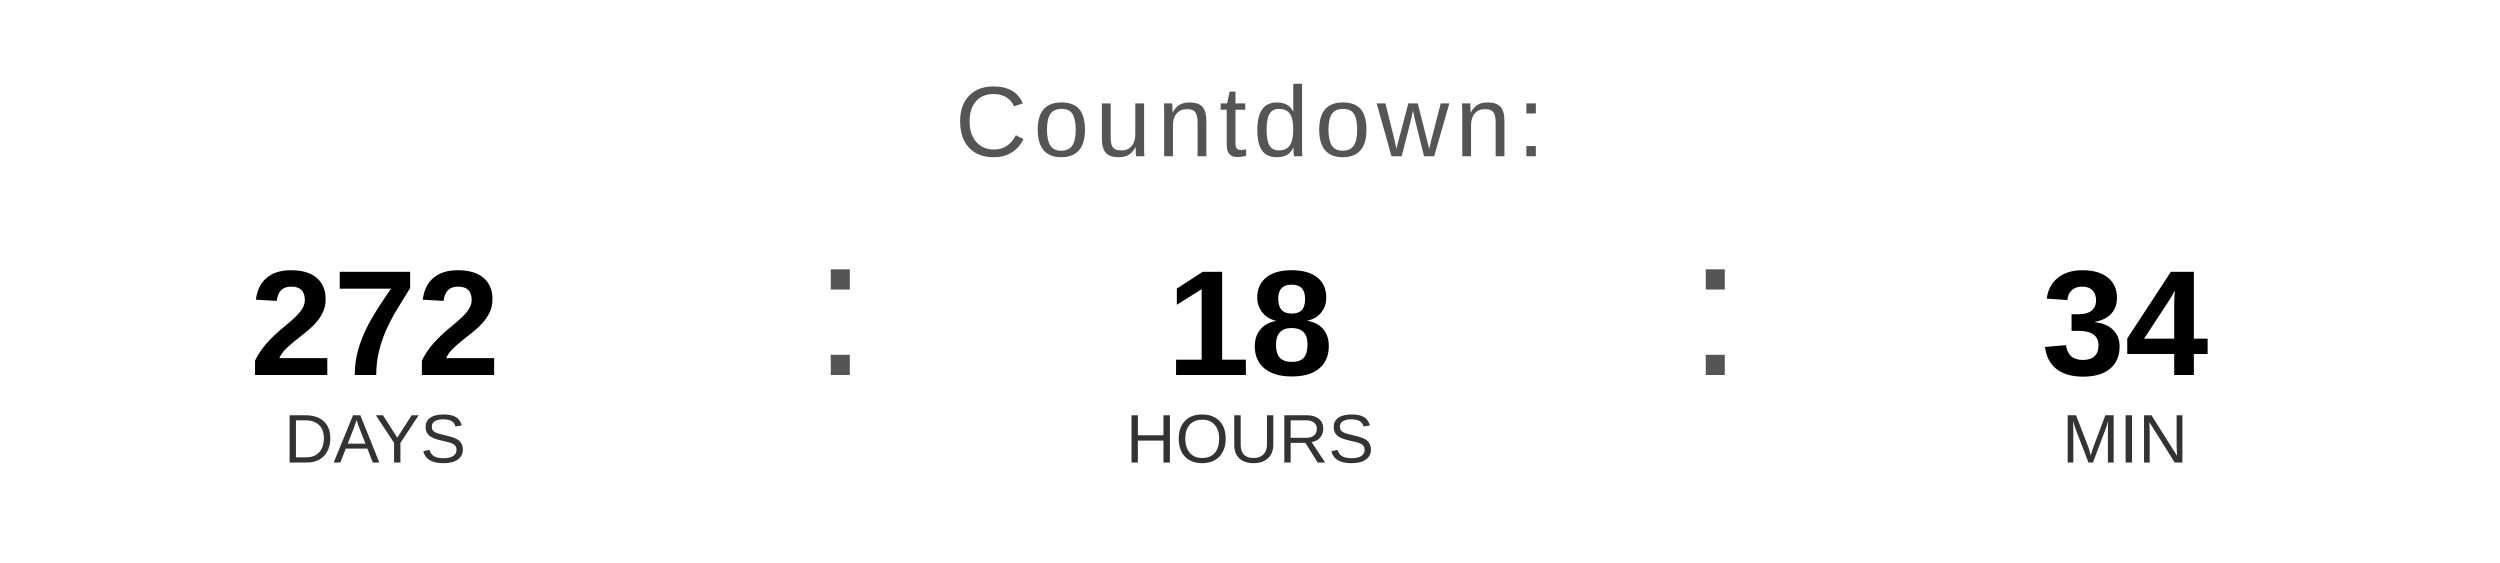
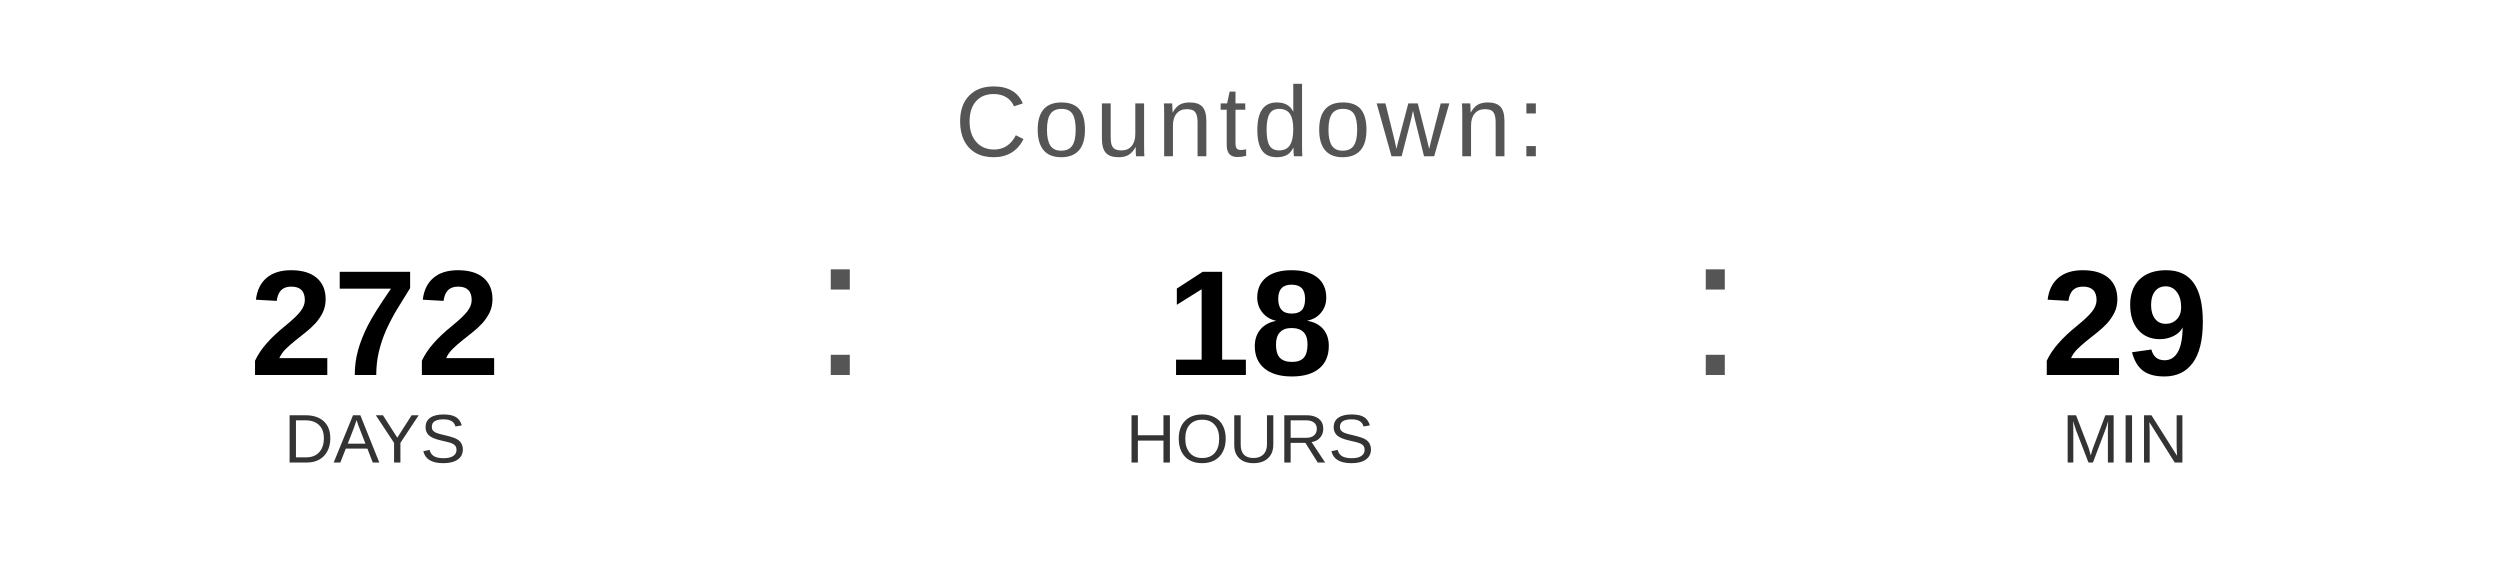
<svg xmlns="http://www.w3.org/2000/svg" width="400" height="90" viewBox="0 0 400 90">
  <text x="200" y="25" font-family="Arial, Helvetica, sans-serif" font-size="16" fill="#555555" text-anchor="middle" letter-spacing="1">
    Countdown:
  </text>
  <text x="60" y="60" font-family="Arial, Helvetica, sans-serif" font-size="24" font-weight="bold" fill="#000000" text-anchor="middle">272</text>
  <text x="60" y="74" font-family="Arial, Helvetica, sans-serif" font-size="11" fill="#333333" text-anchor="middle">DAYS</text>
  <text x="130" y="60" font-family="Arial, sans-serif" font-size="32" fill="#555555">:</text>
  <text x="200" y="60" font-family="Arial, Helvetica, sans-serif" font-size="24" font-weight="bold" fill="#000000" text-anchor="middle">18</text>
  <text x="200" y="74" font-family="Arial, Helvetica, sans-serif" font-size="11" fill="#333333" text-anchor="middle">HOURS</text>
  <text x="270" y="60" font-family="Arial, sans-serif" font-size="32" fill="#555555">:</text>
-   <text x="340" y="60" font-family="Arial, Helvetica, sans-serif" font-size="24" font-weight="bold" fill="#000000" text-anchor="middle">34</text>
+   <text x="340" y="60" font-family="Arial, Helvetica, sans-serif" font-size="24" font-weight="bold" fill="#000000" text-anchor="middle">29</text>
  <text x="340" y="74" font-family="Arial, Helvetica, sans-serif" font-size="11" fill="#333333" text-anchor="middle">MIN</text>
</svg>
